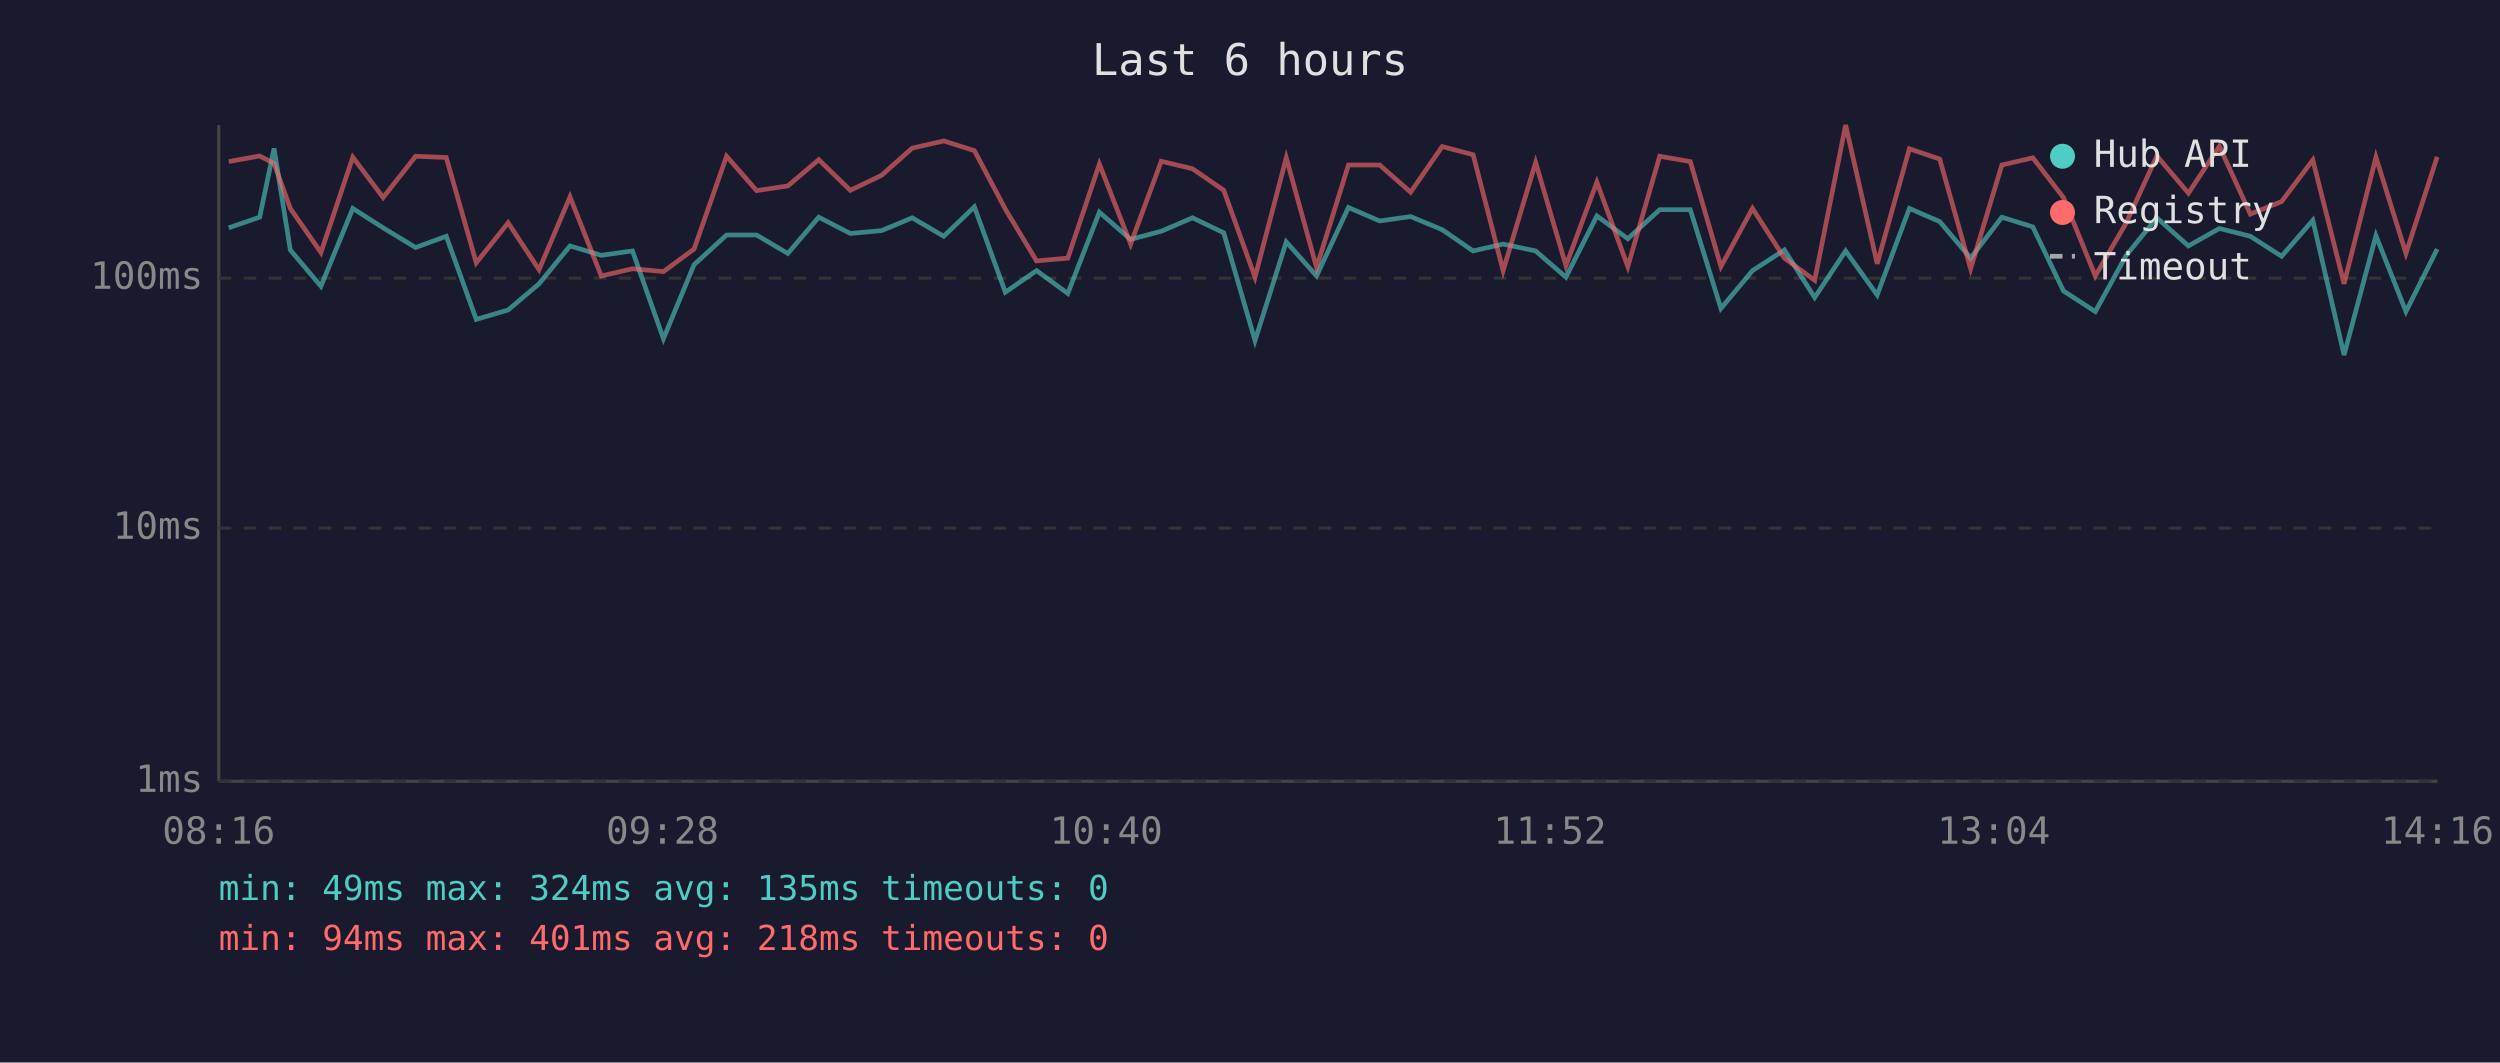
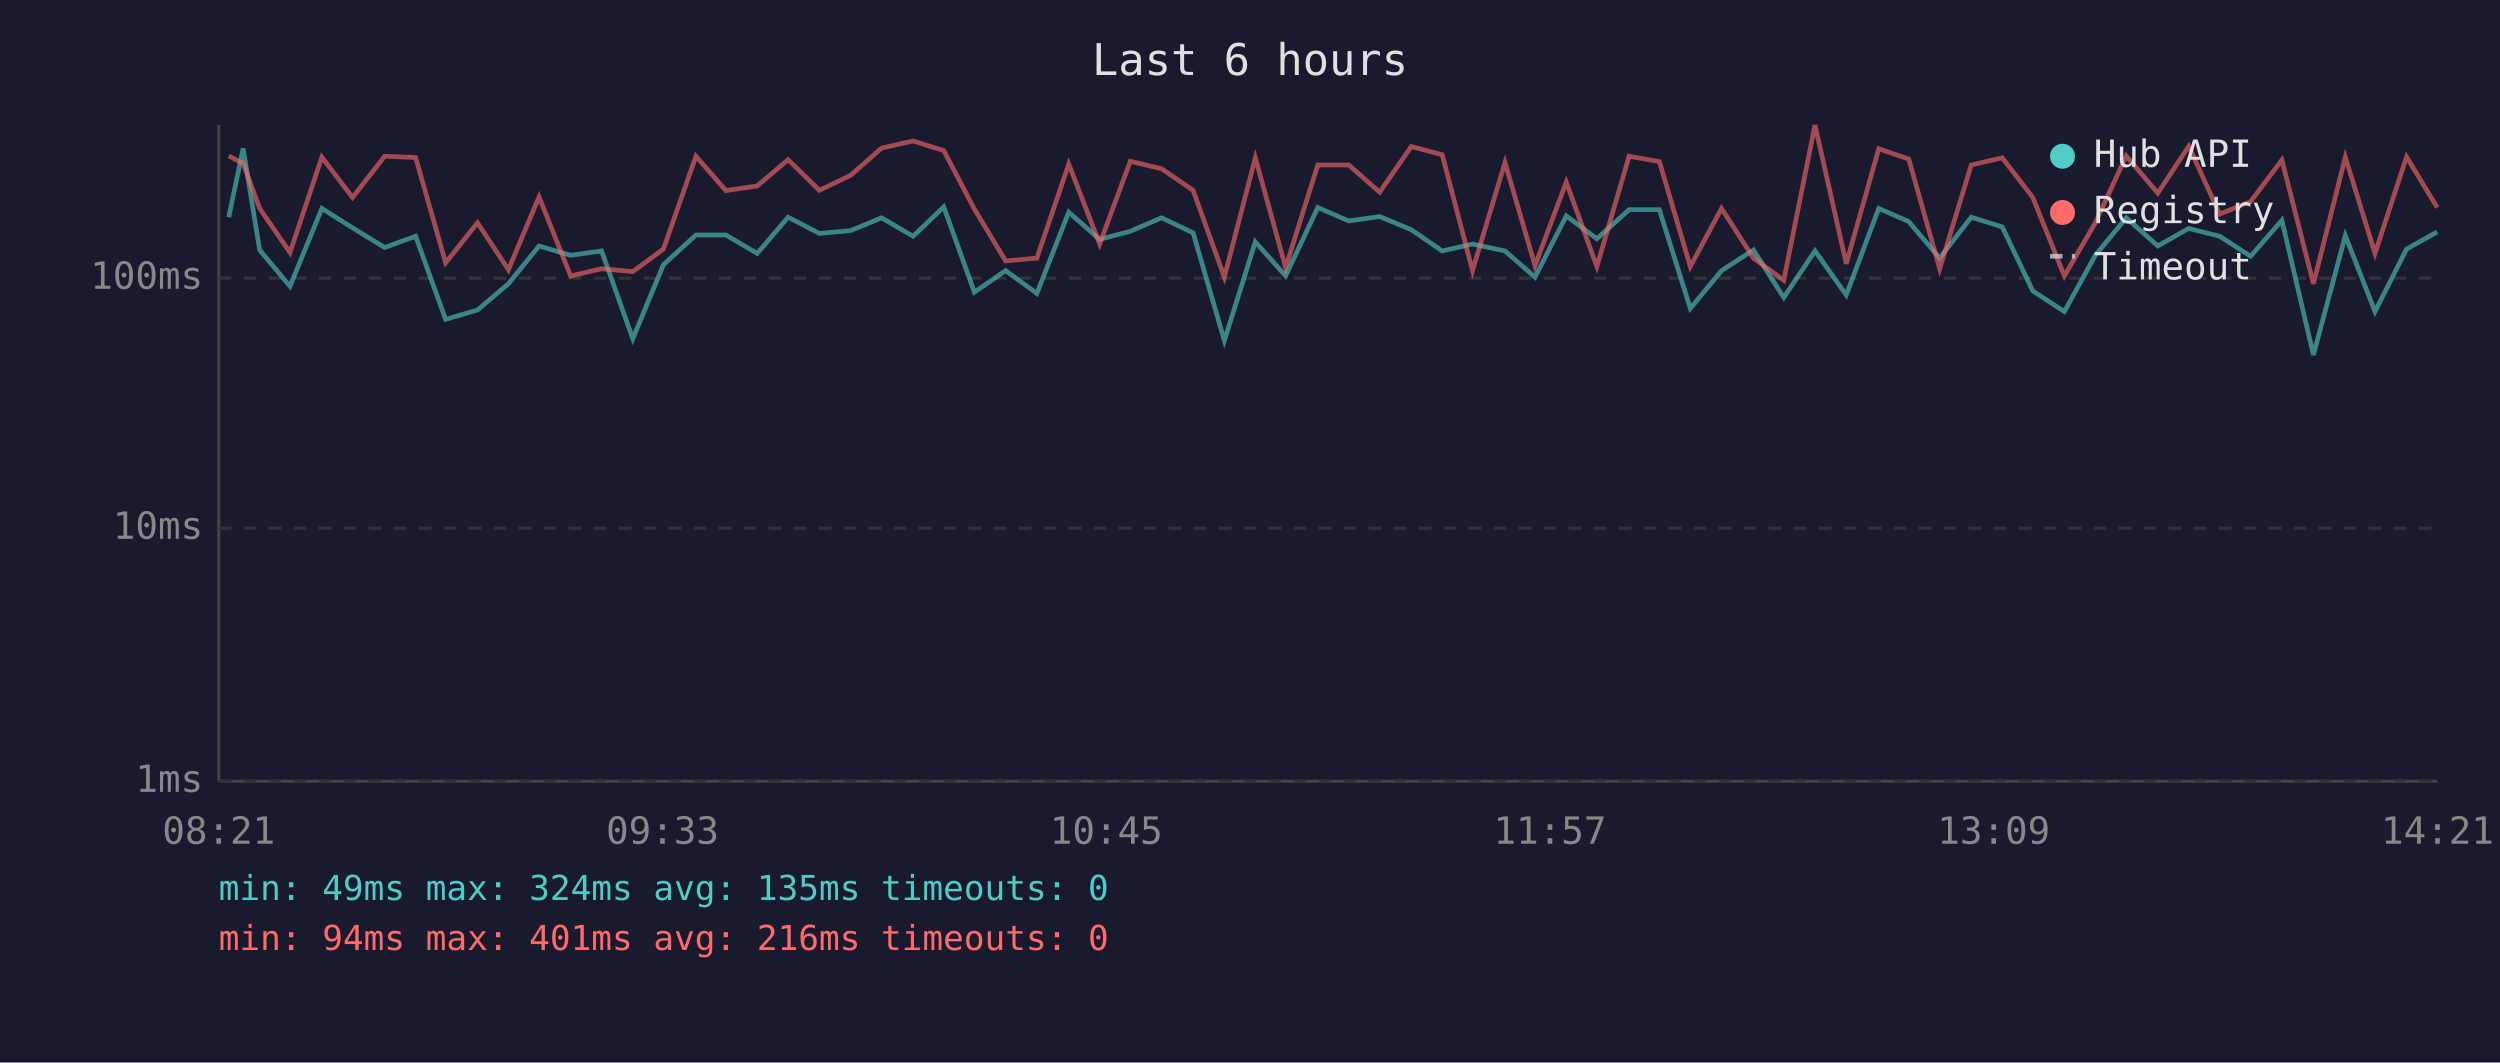
<svg xmlns="http://www.w3.org/2000/svg" viewBox="0 0 800 340" font-family="monospace" font-size="12">
  <rect width="800" height="340" fill="#1a1a2e" />
  <text x="400" y="24" fill="#e0e0e0" font-size="14" text-anchor="middle">Last 6 hours</text>
  <line x1="70" y1="40" x2="70" y2="250" stroke="#444" stroke-width="1" />
  <line x1="70" y1="250" x2="780" y2="250" stroke="#444" stroke-width="1" />
  <line x1="70" y1="250" x2="780" y2="250" stroke="#333" stroke-width="1" stroke-dasharray="4" />
  <text x="65" y="250" fill="#888" text-anchor="end" dominant-baseline="middle">1ms</text>
  <line x1="70" y1="169" x2="780" y2="169" stroke="#333" stroke-width="1" stroke-dasharray="4" />
  <text x="65" y="169" fill="#888" text-anchor="end" dominant-baseline="middle">10ms</text>
  <line x1="70" y1="89" x2="780" y2="89" stroke="#333" stroke-width="1" stroke-dasharray="4" />
  <text x="65" y="89" fill="#888" text-anchor="end" dominant-baseline="middle">100ms</text>
-   <text x="70" y="270" fill="#888" text-anchor="middle">08:16</text>
-   <text x="212" y="270" fill="#888" text-anchor="middle">09:28</text>
-   <text x="354" y="270" fill="#888" text-anchor="middle">10:40</text>
-   <text x="496" y="270" fill="#888" text-anchor="middle">11:52</text>
-   <text x="638" y="270" fill="#888" text-anchor="middle">13:04</text>
-   <text x="780" y="270" fill="#888" text-anchor="middle">14:16</text>
-   <polyline points="73.2,72.9 83.1,69.5 87.7,47.5 92.9,80.0 102.7,91.6 112.9,66.7 122.6,72.9 133.0,79.2 142.8,75.6 152.4,102.2 162.6,99.2 172.5,90.8 182.4,78.7 192.4,81.7 202.4,80.3 212.3,108.4 222.1,84.7 232.5,75.2 242.1,75.2 252.1,81.1 262.0,69.5 272.1,74.7 282.1,73.8 291.9,69.7 302.0,75.6 311.8,66.2 321.7,93.5 331.7,86.6 341.7,93.9 351.8,67.9 361.8,76.6 371.6,74.0 381.6,69.7 391.6,74.5 401.6,109.0 411.6,77.4 421.3,88.3 431.5,66.4 441.5,70.7 451.4,69.3 461.5,73.5 471.4,80.3 481.0,78.1 491.4,80.3 501.1,88.7 511.0,69.1 520.9,76.4 531.1,67.1 540.9,67.1 550.7,98.7 560.8,86.6 571.0,80.0 580.7,95.2 590.6,80.3 600.7,94.4 611.0,66.7 620.7,70.9 630.6,82.6 640.6,69.5 650.5,72.6 660.3,93.1 670.5,99.7 680.4,81.7 690.2,69.7 700.3,78.7 710.2,73.1 720.1,75.6 730.1,82.0 740.1,70.5 750.1,113.6 760.3,75.4 769.9,99.7 779.9,79.7" fill="none" stroke="#4ecdc4" stroke-width="1.5" opacity="0.6" />
-   <polyline points="73.2,51.7 83.1,49.9 87.7,52.3 92.9,66.7 102.7,80.8 112.9,50.3 122.6,63.2 133.0,50.0 142.8,50.4 152.4,84.1 162.6,71.3 172.5,86.3 182.4,63.0 192.4,88.3 202.4,86.0 212.3,86.9 222.1,79.7 232.5,50.0 242.1,61.0 252.1,59.5 262.0,51.1 272.1,60.9 282.1,56.1 291.9,47.4 302.0,45.1 311.8,48.2 321.7,66.9 331.7,83.5 341.7,82.6 351.8,52.5 361.8,78.1 371.6,51.6 381.6,54.0 391.6,60.9 401.6,88.7 411.6,50.5 421.3,85.6 431.5,52.8 441.5,52.8 451.4,61.5 461.5,46.9 471.4,49.5 481.0,86.6 491.4,52.0 501.1,85.0 511.0,58.3 520.9,85.3 531.1,50.0 540.9,51.7 550.7,85.3 560.8,66.7 571.0,82.6 580.7,89.7 590.6,40.0 600.7,84.4 611.0,47.6 620.7,50.9 630.6,86.0 640.6,52.8 650.5,50.5 660.3,63.2 670.5,88.3 680.4,71.3 690.2,49.9 700.3,61.8 710.2,46.8 720.1,68.5 730.1,64.5 740.1,51.2 750.1,90.8 760.3,50.3 769.9,81.1 779.9,50.2" fill="none" stroke="#ff6b6b" stroke-width="1.5" opacity="0.6" />
+   <text x="70" y="270" fill="#888" text-anchor="middle">08:21</text>
+   <text x="212" y="270" fill="#888" text-anchor="middle">09:33</text>
+   <text x="354" y="270" fill="#888" text-anchor="middle">10:45</text>
+   <text x="496" y="270" fill="#888" text-anchor="middle">11:57</text>
+   <text x="638" y="270" fill="#888" text-anchor="middle">13:09</text>
+   <text x="780" y="270" fill="#888" text-anchor="middle">14:21</text>
+   <polyline points="73.2,69.5 77.8,47.5 83.1,80.0 92.8,91.6 103.0,66.7 112.8,72.9 123.1,79.2 133.0,75.6 142.6,102.2 152.8,99.2 162.7,90.8 172.5,78.7 182.6,81.7 192.5,80.3 202.5,108.4 212.3,84.7 222.7,75.2 232.3,75.2 242.3,81.1 252.2,69.5 262.2,74.7 272.2,73.8 282.1,69.7 292.2,75.6 302.0,66.2 311.8,93.5 321.8,86.6 331.8,93.9 342.0,67.9 351.9,76.6 361.7,74.0 371.7,69.7 381.8,74.5 391.8,109.0 401.7,77.4 411.4,88.3 421.7,66.4 431.6,70.7 441.5,69.3 451.6,73.5 461.5,80.3 471.2,78.1 481.6,80.3 491.2,88.7 501.2,69.1 511.0,76.4 521.3,67.1 531.0,67.1 540.9,98.7 550.9,86.6 561.1,80.0 570.8,95.2 580.8,80.3 590.8,94.4 601.2,66.7 610.8,70.9 620.7,82.6 630.8,69.5 640.7,72.6 650.5,93.1 660.6,99.7 670.5,81.7 680.4,69.7 690.5,78.7 700.4,73.1 710.3,75.6 720.2,82.0 730.2,70.5 740.3,113.6 750.5,75.4 760.0,99.7 770.1,79.7 779.9,74.2" fill="none" stroke="#4ecdc4" stroke-width="1.5" opacity="0.6" />
+   <polyline points="73.2,49.9 77.8,52.3 83.1,66.7 92.8,80.8 103.0,50.3 112.8,63.2 123.1,50.0 133.0,50.4 142.6,84.1 152.8,71.3 162.7,86.3 172.5,63.0 182.6,88.3 192.5,86.0 202.5,86.9 212.3,79.7 222.7,50.0 232.3,61.0 242.3,59.5 252.2,51.1 262.2,60.9 272.2,56.1 282.1,47.4 292.2,45.1 302.0,48.2 311.8,66.9 321.8,83.5 331.8,82.6 342.0,52.5 351.9,78.1 361.7,51.6 371.7,54.0 381.8,60.9 391.8,88.7 401.7,50.5 411.4,85.6 421.7,52.8 431.6,52.8 441.5,61.5 451.6,46.9 461.5,49.5 471.2,86.6 481.6,52.0 491.2,85.0 501.2,58.3 511.0,85.3 521.3,50.0 531.0,51.7 540.9,85.3 550.9,66.7 561.1,82.6 570.8,89.7 580.8,40.0 590.8,84.4 601.2,47.6 610.8,50.9 620.7,86.0 630.8,52.8 640.7,50.5 650.5,63.2 660.6,88.3 670.5,71.3 680.4,49.9 690.5,61.8 700.4,46.8 710.3,68.5 720.2,64.5 730.2,51.2 740.3,90.8 750.5,50.3 760.0,81.1 770.1,50.2 779.9,66.4" fill="none" stroke="#ff6b6b" stroke-width="1.5" opacity="0.6" />
  <circle cx="660" cy="50" r="4" fill="#4ecdc4" />
  <text x="670" y="50" fill="#e0e0e0" dominant-baseline="middle">Hub API</text>
  <circle cx="660" cy="68" r="4" fill="#ff6b6b" />
  <text x="670" y="68" fill="#e0e0e0" dominant-baseline="middle">Registry</text>
  <line x1="656" y1="82" x2="664" y2="82" stroke="#e0e0e0" stroke-width="1.5" stroke-dasharray="4,3" opacity="0.7" />
  <text x="670" y="86" fill="#e0e0e0" dominant-baseline="middle">Timeout</text>
  <text x="70" y="288" fill="#4ecdc4" font-size="11">min: 49ms  max: 324ms  avg: 135ms  timeouts: 0</text>
-   <text x="70" y="304" fill="#ff6b6b" font-size="11">min: 94ms  max: 401ms  avg: 218ms  timeouts: 0</text>
+   <text x="70" y="304" fill="#ff6b6b" font-size="11">min: 94ms  max: 401ms  avg: 216ms  timeouts: 0</text>
</svg>
